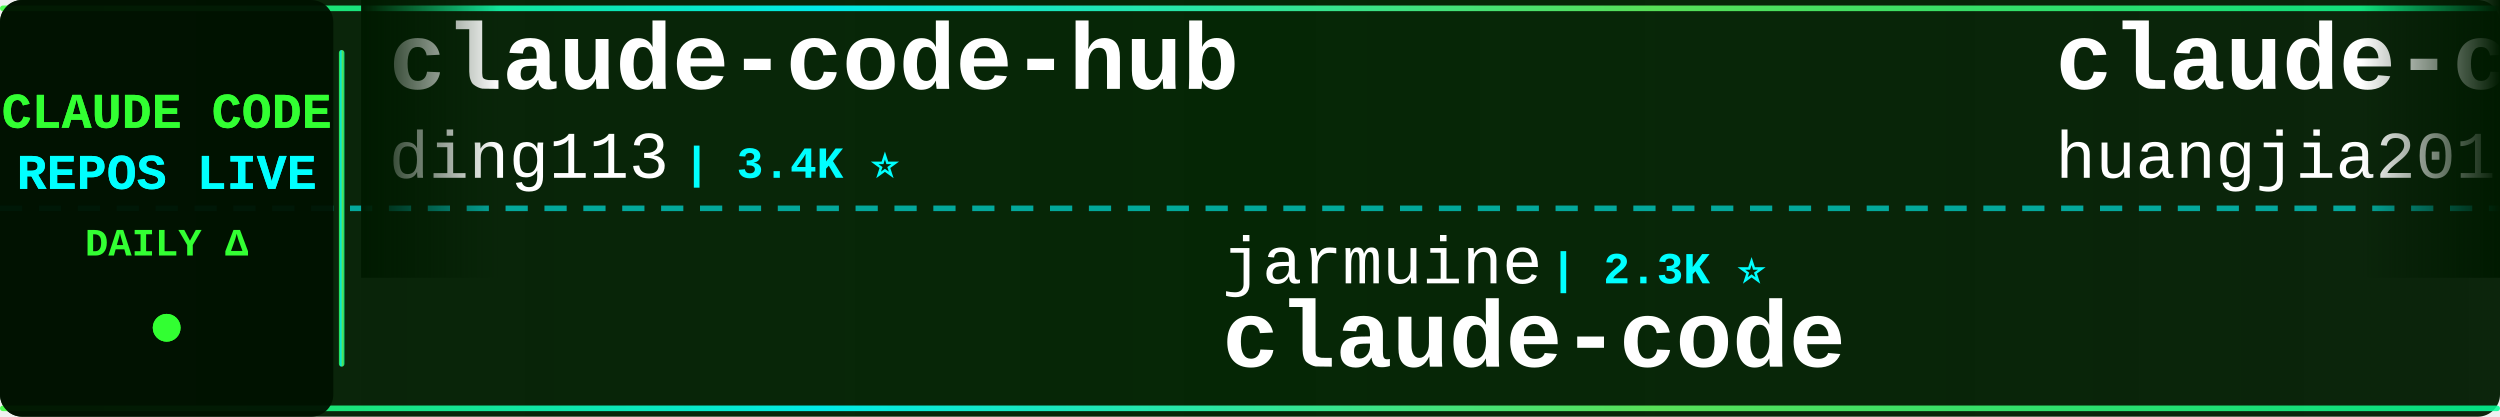
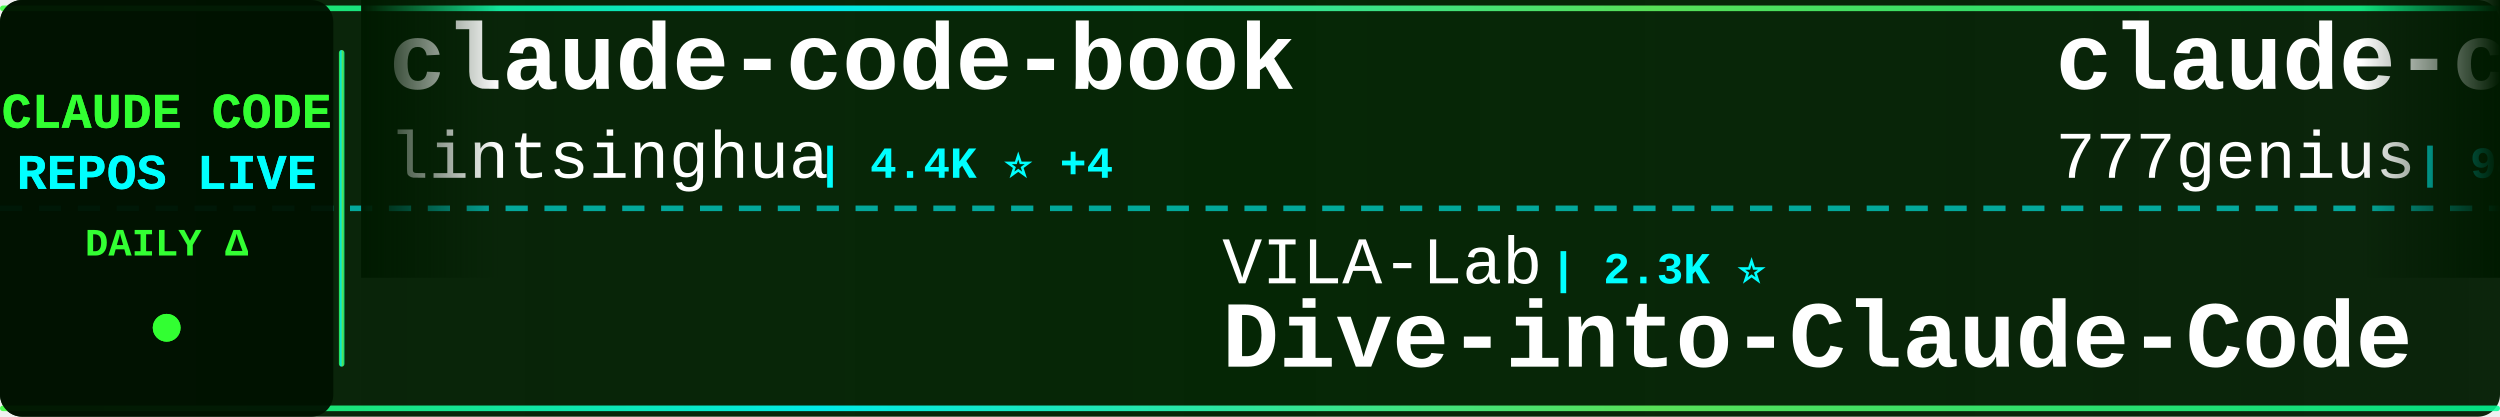
<svg xmlns="http://www.w3.org/2000/svg" width="900" height="150">
  <defs>
    <linearGradient id="tickerBg" x1="0%" y1="0%" x2="100%" y2="0%">
      <stop offset="0%" style="stop-color:#001a00;stop-opacity:0.95" />
      <stop offset="50%" style="stop-color:#002200;stop-opacity:0.98" />
      <stop offset="100%" style="stop-color:#001a00;stop-opacity:0.95" />
    </linearGradient>
    <linearGradient id="borderGrad" x1="0%" y1="0%" x2="100%" y2="0%">
      <stop offset="0%" style="stop-color:#33ff33;stop-opacity:0.85">
        <animate attributeName="stop-opacity" values="0.85;1;0.85" dur="2s" repeatCount="indefinite" />
      </stop>
      <stop offset="33%" style="stop-color:#00ffff;stop-opacity:0.9">
        <animate attributeName="stop-opacity" values="0.9;1;0.9" dur="2.2s" repeatCount="indefinite" />
      </stop>
      <stop offset="66%" style="stop-color:#66ff66;stop-opacity:0.85">
        <animate attributeName="stop-opacity" values="0.85;1;0.85" dur="1.8s" repeatCount="indefinite" />
      </stop>
      <stop offset="100%" style="stop-color:#00ff99;stop-opacity:0.85">
        <animate attributeName="stop-opacity" values="0.85;1;0.85" dur="2s" repeatCount="indefinite" />
      </stop>
    </linearGradient>
    <filter id="textGlow">
      <feGaussianBlur stdDeviation="0.1" result="coloredBlur" />
      <feMerge>
        <feMergeNode in="coloredBlur" />
        <feMergeNode in="SourceGraphic" />
      </feMerge>
    </filter>
    <filter id="metricGlow">
      <feGaussianBlur stdDeviation="0.2" result="coloredBlur" />
      <feMerge>
        <feMergeNode in="coloredBlur" />
        <feMergeNode in="SourceGraphic" />
      </feMerge>
    </filter>
    <linearGradient id="leftFade" x1="0%" y1="0%" x2="100%" y2="0%">
      <stop offset="0%" style="stop-color:#001a00;stop-opacity:1" />
      <stop offset="100%" style="stop-color:#001a00;stop-opacity:0" />
    </linearGradient>
    <linearGradient id="rightFade" x1="0%" y1="0%" x2="100%" y2="0%">
      <stop offset="0%" style="stop-color:#001a00;stop-opacity:0" />
      <stop offset="100%" style="stop-color:#001a00;stop-opacity:1" />
    </linearGradient>
  </defs>
  <rect width="900" height="150" fill="url(#tickerBg)" rx="8" />
  <rect x="0" y="2" width="900" height="2" fill="url(#borderGrad)" rx="1" />
  <rect x="0" y="146" width="900" height="2" fill="url(#borderGrad)" rx="1" />
  <line x1="0" y1="75" x2="900" y2="75" stroke="#00ffff" stroke-width="2" stroke-dasharray="8 6" opacity="0.6" />
  <rect x="0" y="0" width="120" height="150" fill="#001100" opacity="0.95" rx="8" />
  <text x="60" y="46" font-family="'Courier New', monospace" font-size="18" font-weight="bold" fill="#33ff33" text-anchor="middle" filter="url(#textGlow)">
    CLAUDE CODE
  </text>
  <text x="60" y="68" font-family="'Courier New', monospace" font-size="18" font-weight="bold" fill="#00ffff" text-anchor="middle" filter="url(#textGlow)">
    REPOS LIVE
  </text>
  <text x="60" y="92" font-family="'Courier New', monospace" font-size="14" font-weight="bold" fill="#33ff33" text-anchor="middle">
    DAILY Δ
  </text>
  <circle cx="60" cy="118" r="5" fill="#33ff33" filter="url(#metricGlow)">
    <animate attributeName="r" values="4;6;4" dur="1.5s" repeatCount="indefinite" />
    <animate attributeName="opacity" values="0.6;1;0.6" dur="1.5s" repeatCount="indefinite" />
  </circle>
  <rect x="122" y="18" width="2" height="114" fill="url(#borderGrad)" rx="1" />
  <clipPath id="tickerClip">
    <rect x="130" y="0" width="770" height="150" />
  </clipPath>
  <g clip-path="url(#tickerClip)">
    <g id="tickerItems">
      <animateTransform attributeName="transform" attributeType="XML" type="translate" from="0 0" to="-3000 0" dur="54s" repeatCount="indefinite" />
      <g transform="translate(0, 0)">
-         <text x="140" y="32" font-family="'Courier New', monospace" font-size="34" font-weight="bold" fill="#ffffff">claude-code-hub</text>
-         <text x="140" y="64" font-family="'Courier New', monospace" font-size="24" font-weight="normal" fill="#ffffff" opacity="1.0">ding113</text>
-         <text x="246" y="64" font-family="'Courier New', monospace" font-size="16" font-weight="bold" fill="#00ffff"> | 3.4K ⭐</text>
+         <text x="140" y="32" font-family="'Courier New', monospace" font-size="34" font-weight="bold" fill="#ffffff">claude-code-book</text>
+         <text x="140" y="64" font-family="'Courier New', monospace" font-size="24" font-weight="normal" fill="#ffffff" opacity="1.0">lintsinghua</text>
+         <text x="294" y="64" font-family="'Courier New', monospace" font-size="16" font-weight="bold" fill="#00ffff"> | 4.4K ⭐ +4</text>
      </g>
      <g transform="translate(300, 0)">
-         <text x="140" y="102" font-family="'Courier New', monospace" font-size="24" font-weight="normal" fill="#ffffff" opacity="1.0">jarmuine</text>
+         <text x="140" y="102" font-family="'Courier New', monospace" font-size="24" font-weight="normal" fill="#ffffff" opacity="1.0">VILA-Lab</text>
        <text x="258" y="102" font-family="'Courier New', monospace" font-size="16" font-weight="bold" fill="#00ffff"> | 2.3K ⭐</text>
+         <text x="140" y="132" font-family="'Courier New', monospace" font-size="34" font-weight="bold" fill="#ffffff">Dive-into-Claude-Code</text>
+       </g>
+       <g transform="translate(600, 0)">
+         <text x="140" y="32" font-family="'Courier New', monospace" font-size="34" font-weight="bold" fill="#ffffff">claude-code-source-code</text>
+         <text x="140" y="64" font-family="'Courier New', monospace" font-size="24" font-weight="normal" fill="#ffffff" opacity="1.0">777genius</text>
+         <text x="270" y="64" font-family="'Courier New', monospace" font-size="16" font-weight="bold" fill="#00ffff"> | 941 ⭐</text>
+       </g>
+       <g transform="translate(900, 0)">
+         <text x="140" y="102" font-family="'Courier New', monospace" font-size="24" font-weight="normal" fill="#ffffff" opacity="1.0">RishabhK103</text>
+         <text x="294" y="102" font-family="'Courier New', monospace" font-size="16" font-weight="bold" fill="#00ffff"> | 113 ⭐</text>
        <text x="140" y="132" font-family="'Courier New', monospace" font-size="34" font-weight="bold" fill="#ffffff">claude-code</text>
      </g>
-       <g transform="translate(600, 0)">
-         <text x="140" y="32" font-family="'Courier New', monospace" font-size="34" font-weight="bold" fill="#ffffff">claude-code-engineering</text>
-         <text x="140" y="64" font-family="'Courier New', monospace" font-size="24" font-weight="normal" fill="#ffffff" opacity="1.0">huangjia2019</text>
-         <text x="306" y="64" font-family="'Courier New', monospace" font-size="16" font-weight="bold" fill="#00ffff"> | 1.2K ⭐</text>
+       <g transform="translate(1200, 0)">
+         <text x="140" y="32" font-family="'Courier New', monospace" font-size="34" font-weight="bold" fill="#ffffff">ClaudeCodeAgents</text>
+         <text x="140" y="64" font-family="'Courier New', monospace" font-size="24" font-weight="normal" fill="#ffffff" opacity="1.0">darcyegb</text>
+         <text x="258" y="64" font-family="'Courier New', monospace" font-size="16" font-weight="bold" fill="#00ffff"> | 781 ⭐</text>
      </g>
-       <g transform="translate(900, 0)">
-         <text x="140" y="102" font-family="'Courier New', monospace" font-size="24" font-weight="normal" fill="#ffffff" opacity="1.0">rohitg00</text>
-         <text x="258" y="102" font-family="'Courier New', monospace" font-size="16" font-weight="bold" fill="#00ffff"> | 2.9K ⭐ +1</text>
-         <text x="140" y="132" font-family="'Courier New', monospace" font-size="34" font-weight="bold" fill="#ffffff">awesome-claude-code-tool...</text>
+       <g transform="translate(1500, 0)">
+         <text x="140" y="102" font-family="'Courier New', monospace" font-size="24" font-weight="normal" fill="#ffffff" opacity="1.0">isboyjc</text>
+         <text x="246" y="102" font-family="'Courier New', monospace" font-size="16" font-weight="bold" fill="#00ffff"> | 163 ⭐</text>
+         <text x="140" y="132" font-family="'Courier New', monospace" font-size="34" font-weight="bold" fill="#ffffff">claude-code</text>
      </g>
-       <g transform="translate(1200, 0)">
+       <g transform="translate(1800, 0)">
        <text x="140" y="32" font-family="'Courier New', monospace" font-size="34" font-weight="bold" fill="#ffffff">claude-code-from-source</text>
        <text x="140" y="64" font-family="'Courier New', monospace" font-size="24" font-weight="normal" fill="#ffffff" opacity="1.0">alejandrobalderas</text>
-         <text x="366" y="64" font-family="'Courier New', monospace" font-size="16" font-weight="bold" fill="#00ffff"> | 3.0K ⭐ -1</text>
-       </g>
-       <g transform="translate(1500, 0)">
-         <text x="140" y="102" font-family="'Courier New', monospace" font-size="24" font-weight="normal" fill="#ffffff" opacity="1.0">daymade</text>
-         <text x="246" y="102" font-family="'Courier New', monospace" font-size="16" font-weight="bold" fill="#00ffff"> | 1.5K ⭐</text>
-         <text x="140" y="132" font-family="'Courier New', monospace" font-size="34" font-weight="bold" fill="#ffffff">claude-code-skills</text>
-       </g>
-       <g transform="translate(1800, 0)">
-         <text x="140" y="32" font-family="'Courier New', monospace" font-size="34" font-weight="bold" fill="#ffffff">everything-claude-code</text>
-         <text x="140" y="64" font-family="'Courier New', monospace" font-size="24" font-weight="normal" fill="#ffffff" opacity="1.0">WorldFlowAI</text>
-         <text x="294" y="64" font-family="'Courier New', monospace" font-size="16" font-weight="bold" fill="#00ffff"> | 6.8K ⭐ +15</text>
+         <text x="366" y="64" font-family="'Courier New', monospace" font-size="16" font-weight="bold" fill="#00ffff"> | 3.0K ⭐</text>
      </g>
      <g transform="translate(2100, 0)">
-         <text x="140" y="102" font-family="'Courier New', monospace" font-size="24" font-weight="normal" fill="#ffffff" opacity="1.0">anthropics</text>
-         <text x="282" y="102" font-family="'Courier New', monospace" font-size="16" font-weight="bold" fill="#00ffff"> | 7.1K ⭐ +6</text>
-         <text x="140" y="132" font-family="'Courier New', monospace" font-size="34" font-weight="bold" fill="#ffffff">claude-code-security-rev...</text>
+         <text x="140" y="102" font-family="'Courier New', monospace" font-size="24" font-weight="normal" fill="#ffffff" opacity="1.0">techjarves</text>
+         <text x="282" y="102" font-family="'Courier New', monospace" font-size="16" font-weight="bold" fill="#00ffff"> | 1.6K ⭐ +1</text>
+         <text x="140" y="132" font-family="'Courier New', monospace" font-size="34" font-weight="bold" fill="#ffffff">ClaudeCode-Portable</text>
      </g>
      <g transform="translate(2400, 0)">
-         <text x="140" y="32" font-family="'Courier New', monospace" font-size="34" font-weight="bold" fill="#ffffff">claude-code-proxy</text>
-         <text x="140" y="64" font-family="'Courier New', monospace" font-size="24" font-weight="normal" fill="#ffffff" opacity="1.0">1rgs</text>
-         <text x="210" y="64" font-family="'Courier New', monospace" font-size="16" font-weight="bold" fill="#00ffff"> | 3.8K ⭐</text>
+         <text x="140" y="32" font-family="'Courier New', monospace" font-size="34" font-weight="bold" fill="#ffffff">claude-code-rev</text>
+         <text x="140" y="64" font-family="'Courier New', monospace" font-size="24" font-weight="normal" fill="#ffffff" opacity="1.0">oboard</text>
+         <text x="234" y="64" font-family="'Courier New', monospace" font-size="16" font-weight="bold" fill="#00ffff"> | 3.3K ⭐ -1</text>
      </g>
      <g transform="translate(2700, 0)">
-         <text x="140" y="102" font-family="'Courier New', monospace" font-size="24" font-weight="normal" fill="#ffffff" opacity="1.0">liuup</text>
-         <text x="222" y="102" font-family="'Courier New', monospace" font-size="16" font-weight="bold" fill="#00ffff"> | 4.1K ⭐</text>
-         <text x="140" y="132" font-family="'Courier New', monospace" font-size="34" font-weight="bold" fill="#ffffff">claude-code-analysis</text>
+         <text x="140" y="102" font-family="'Courier New', monospace" font-size="24" font-weight="normal" fill="#ffffff" opacity="1.0">JrCx7scC</text>
+         <text x="258" y="102" font-family="'Courier New', monospace" font-size="16" font-weight="bold" fill="#00ffff"> | 377 ⭐</text>
+         <text x="140" y="132" font-family="'Courier New', monospace" font-size="34" font-weight="bold" fill="#ffffff">claude-code-source</text>
      </g>
      <g transform="translate(3000, 0)">
-         <text x="140" y="32" font-family="'Courier New', monospace" font-size="34" font-weight="bold" fill="#ffffff">claude-code-hub</text>
-         <text x="140" y="64" font-family="'Courier New', monospace" font-size="24" font-weight="normal" fill="#ffffff" opacity="1.0">ding113</text>
-         <text x="246" y="64" font-family="'Courier New', monospace" font-size="16" font-weight="bold" fill="#00ffff"> | 3.4K ⭐</text>
+         <text x="140" y="32" font-family="'Courier New', monospace" font-size="34" font-weight="bold" fill="#ffffff">claude-code-book</text>
+         <text x="140" y="64" font-family="'Courier New', monospace" font-size="24" font-weight="normal" fill="#ffffff" opacity="1.0">lintsinghua</text>
+         <text x="294" y="64" font-family="'Courier New', monospace" font-size="16" font-weight="bold" fill="#00ffff"> | 4.4K ⭐ +4</text>
      </g>
      <g transform="translate(3300, 0)">
-         <text x="140" y="102" font-family="'Courier New', monospace" font-size="24" font-weight="normal" fill="#ffffff" opacity="1.0">jarmuine</text>
+         <text x="140" y="102" font-family="'Courier New', monospace" font-size="24" font-weight="normal" fill="#ffffff" opacity="1.0">VILA-Lab</text>
        <text x="258" y="102" font-family="'Courier New', monospace" font-size="16" font-weight="bold" fill="#00ffff"> | 2.3K ⭐</text>
-         <text x="140" y="132" font-family="'Courier New', monospace" font-size="34" font-weight="bold" fill="#ffffff">claude-code</text>
+         <text x="140" y="132" font-family="'Courier New', monospace" font-size="34" font-weight="bold" fill="#ffffff">Dive-into-Claude-Code</text>
      </g>
      <g transform="translate(3600, 0)">
-         <text x="140" y="32" font-family="'Courier New', monospace" font-size="34" font-weight="bold" fill="#ffffff">claude-code-engineering</text>
-         <text x="140" y="64" font-family="'Courier New', monospace" font-size="24" font-weight="normal" fill="#ffffff" opacity="1.0">huangjia2019</text>
-         <text x="306" y="64" font-family="'Courier New', monospace" font-size="16" font-weight="bold" fill="#00ffff"> | 1.2K ⭐</text>
+         <text x="140" y="32" font-family="'Courier New', monospace" font-size="34" font-weight="bold" fill="#ffffff">claude-code-source-code</text>
+         <text x="140" y="64" font-family="'Courier New', monospace" font-size="24" font-weight="normal" fill="#ffffff" opacity="1.0">777genius</text>
+         <text x="270" y="64" font-family="'Courier New', monospace" font-size="16" font-weight="bold" fill="#00ffff"> | 941 ⭐</text>
      </g>
      <g transform="translate(3900, 0)">
-         <text x="140" y="102" font-family="'Courier New', monospace" font-size="24" font-weight="normal" fill="#ffffff" opacity="1.0">rohitg00</text>
-         <text x="258" y="102" font-family="'Courier New', monospace" font-size="16" font-weight="bold" fill="#00ffff"> | 2.9K ⭐ +1</text>
-         <text x="140" y="132" font-family="'Courier New', monospace" font-size="34" font-weight="bold" fill="#ffffff">awesome-claude-code-tool...</text>
+         <text x="140" y="102" font-family="'Courier New', monospace" font-size="24" font-weight="normal" fill="#ffffff" opacity="1.0">RishabhK103</text>
+         <text x="294" y="102" font-family="'Courier New', monospace" font-size="16" font-weight="bold" fill="#00ffff"> | 113 ⭐</text>
+         <text x="140" y="132" font-family="'Courier New', monospace" font-size="34" font-weight="bold" fill="#ffffff">claude-code</text>
      </g>
    </g>
  </g>
  <rect x="130" y="0" width="50" height="100" fill="url(#leftFade)" />
  <rect x="850" y="0" width="50" height="100" fill="url(#rightFade)" />
</svg>
